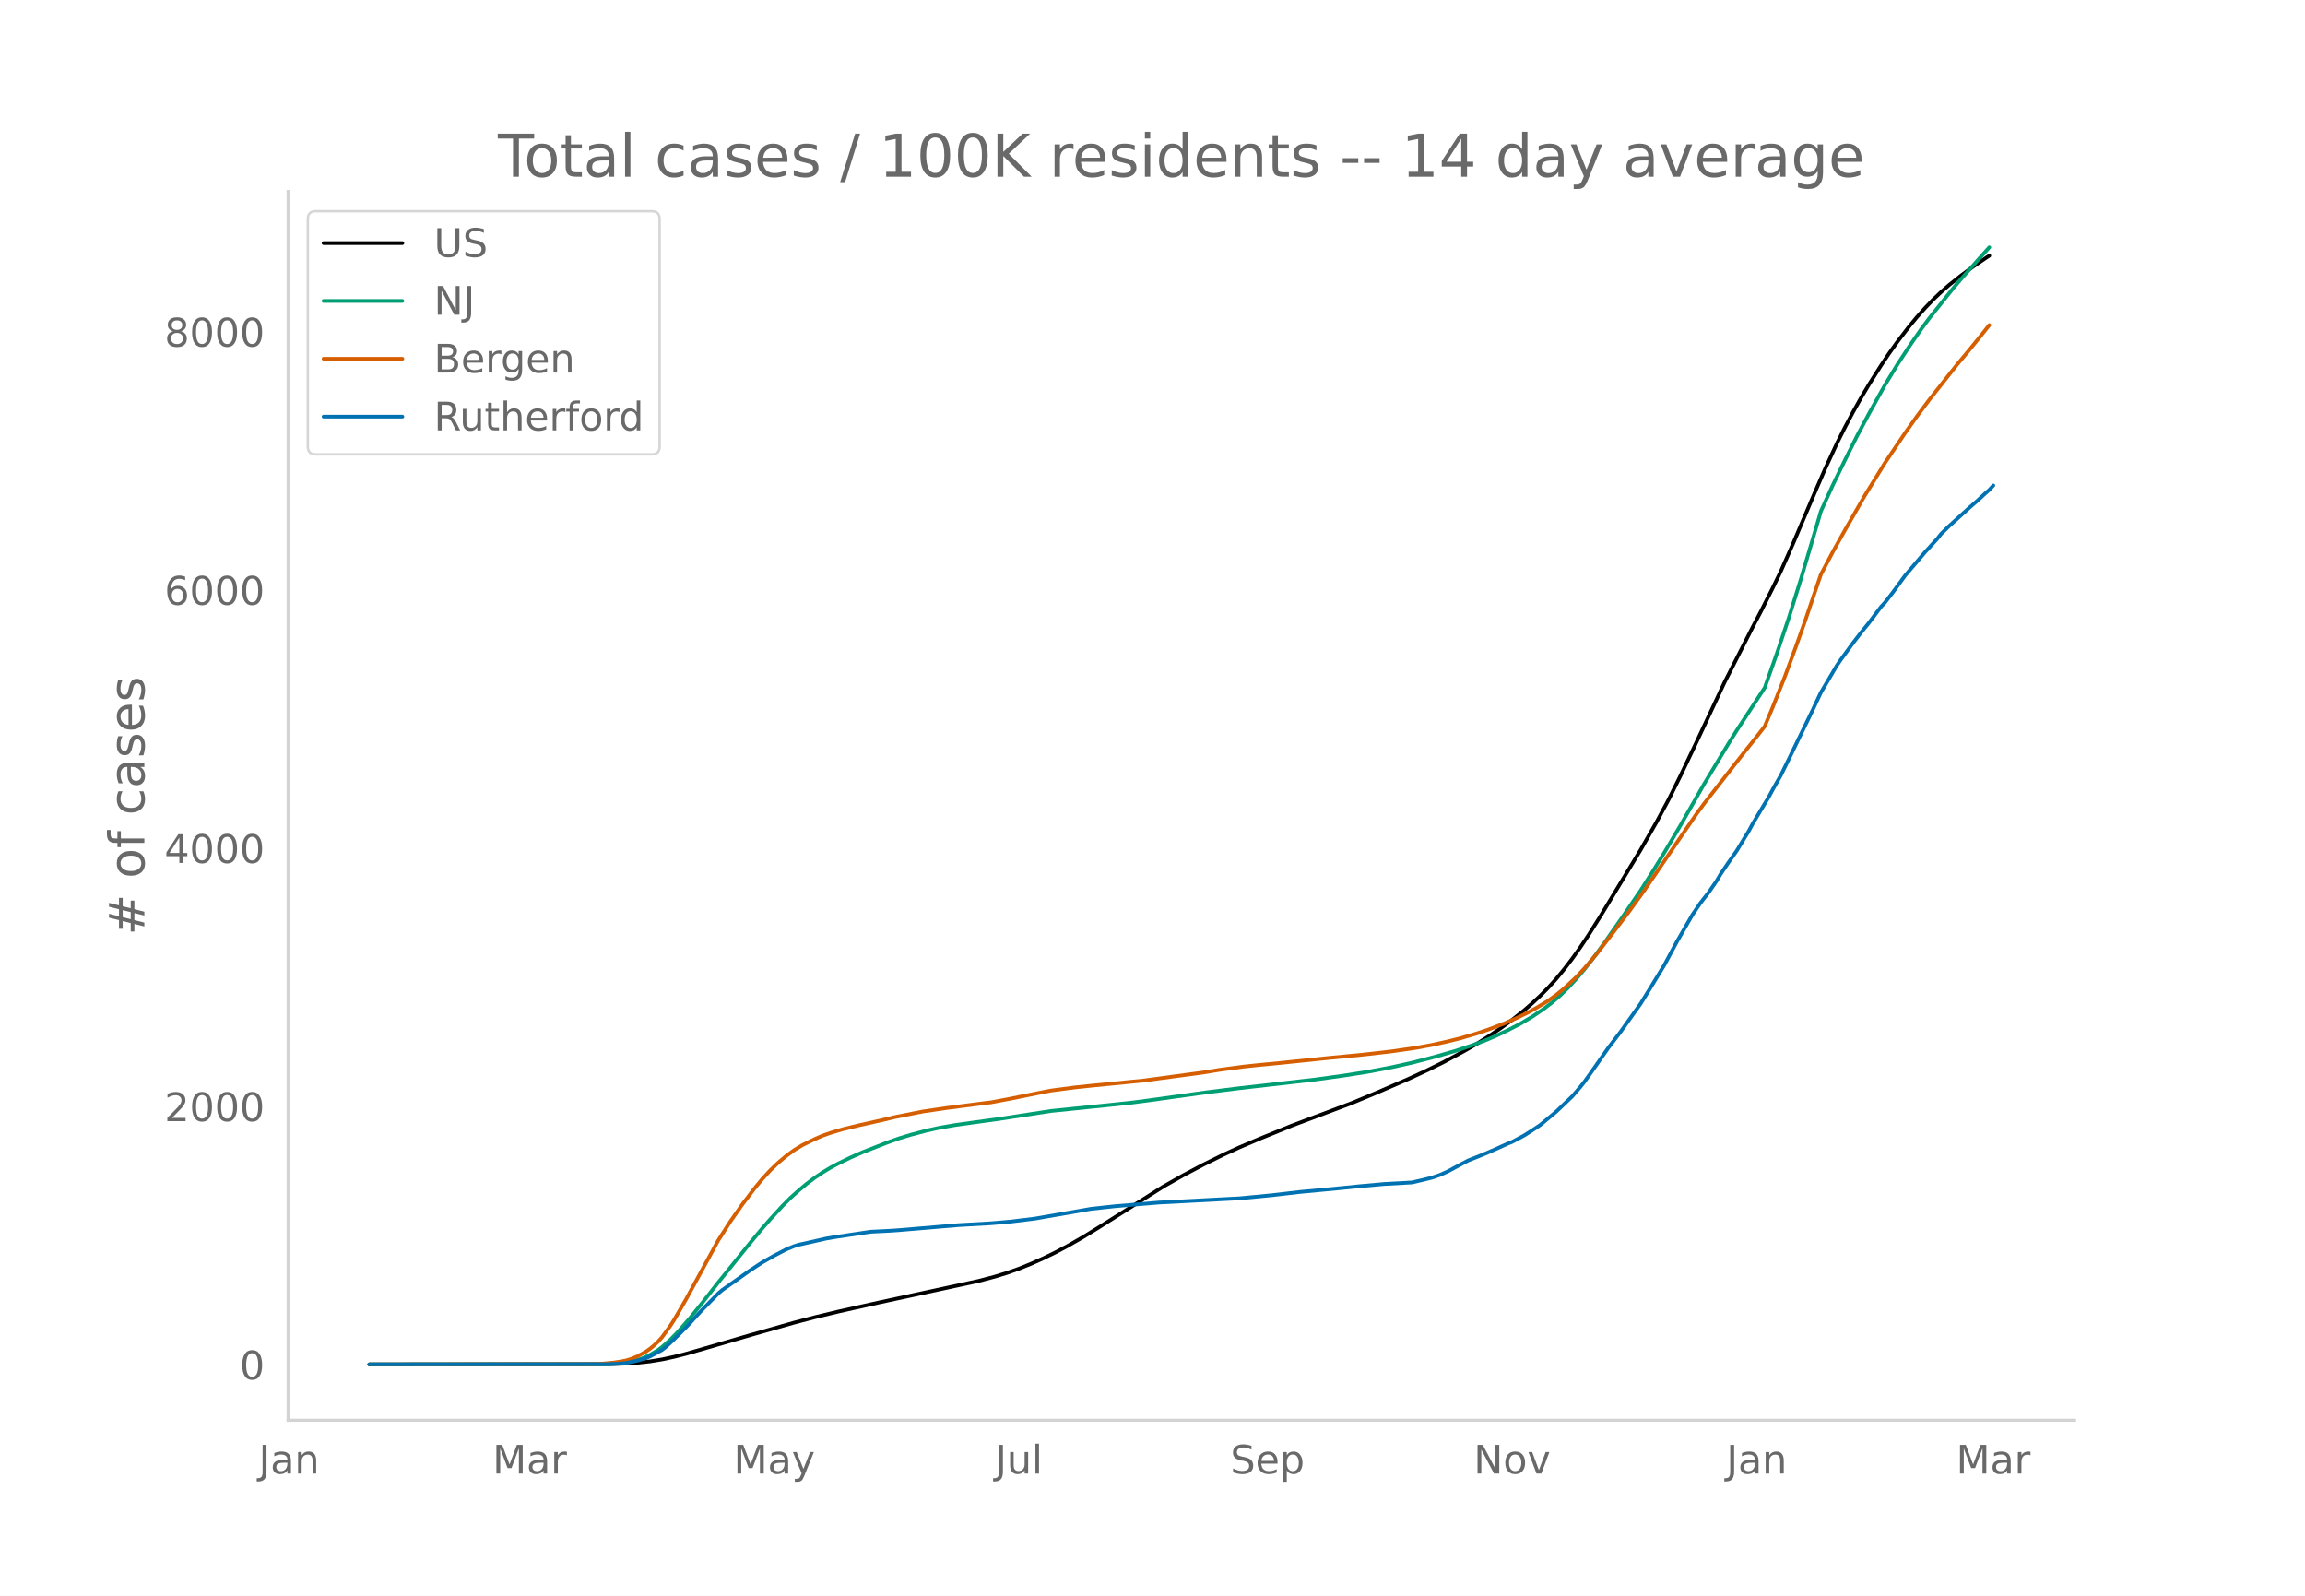
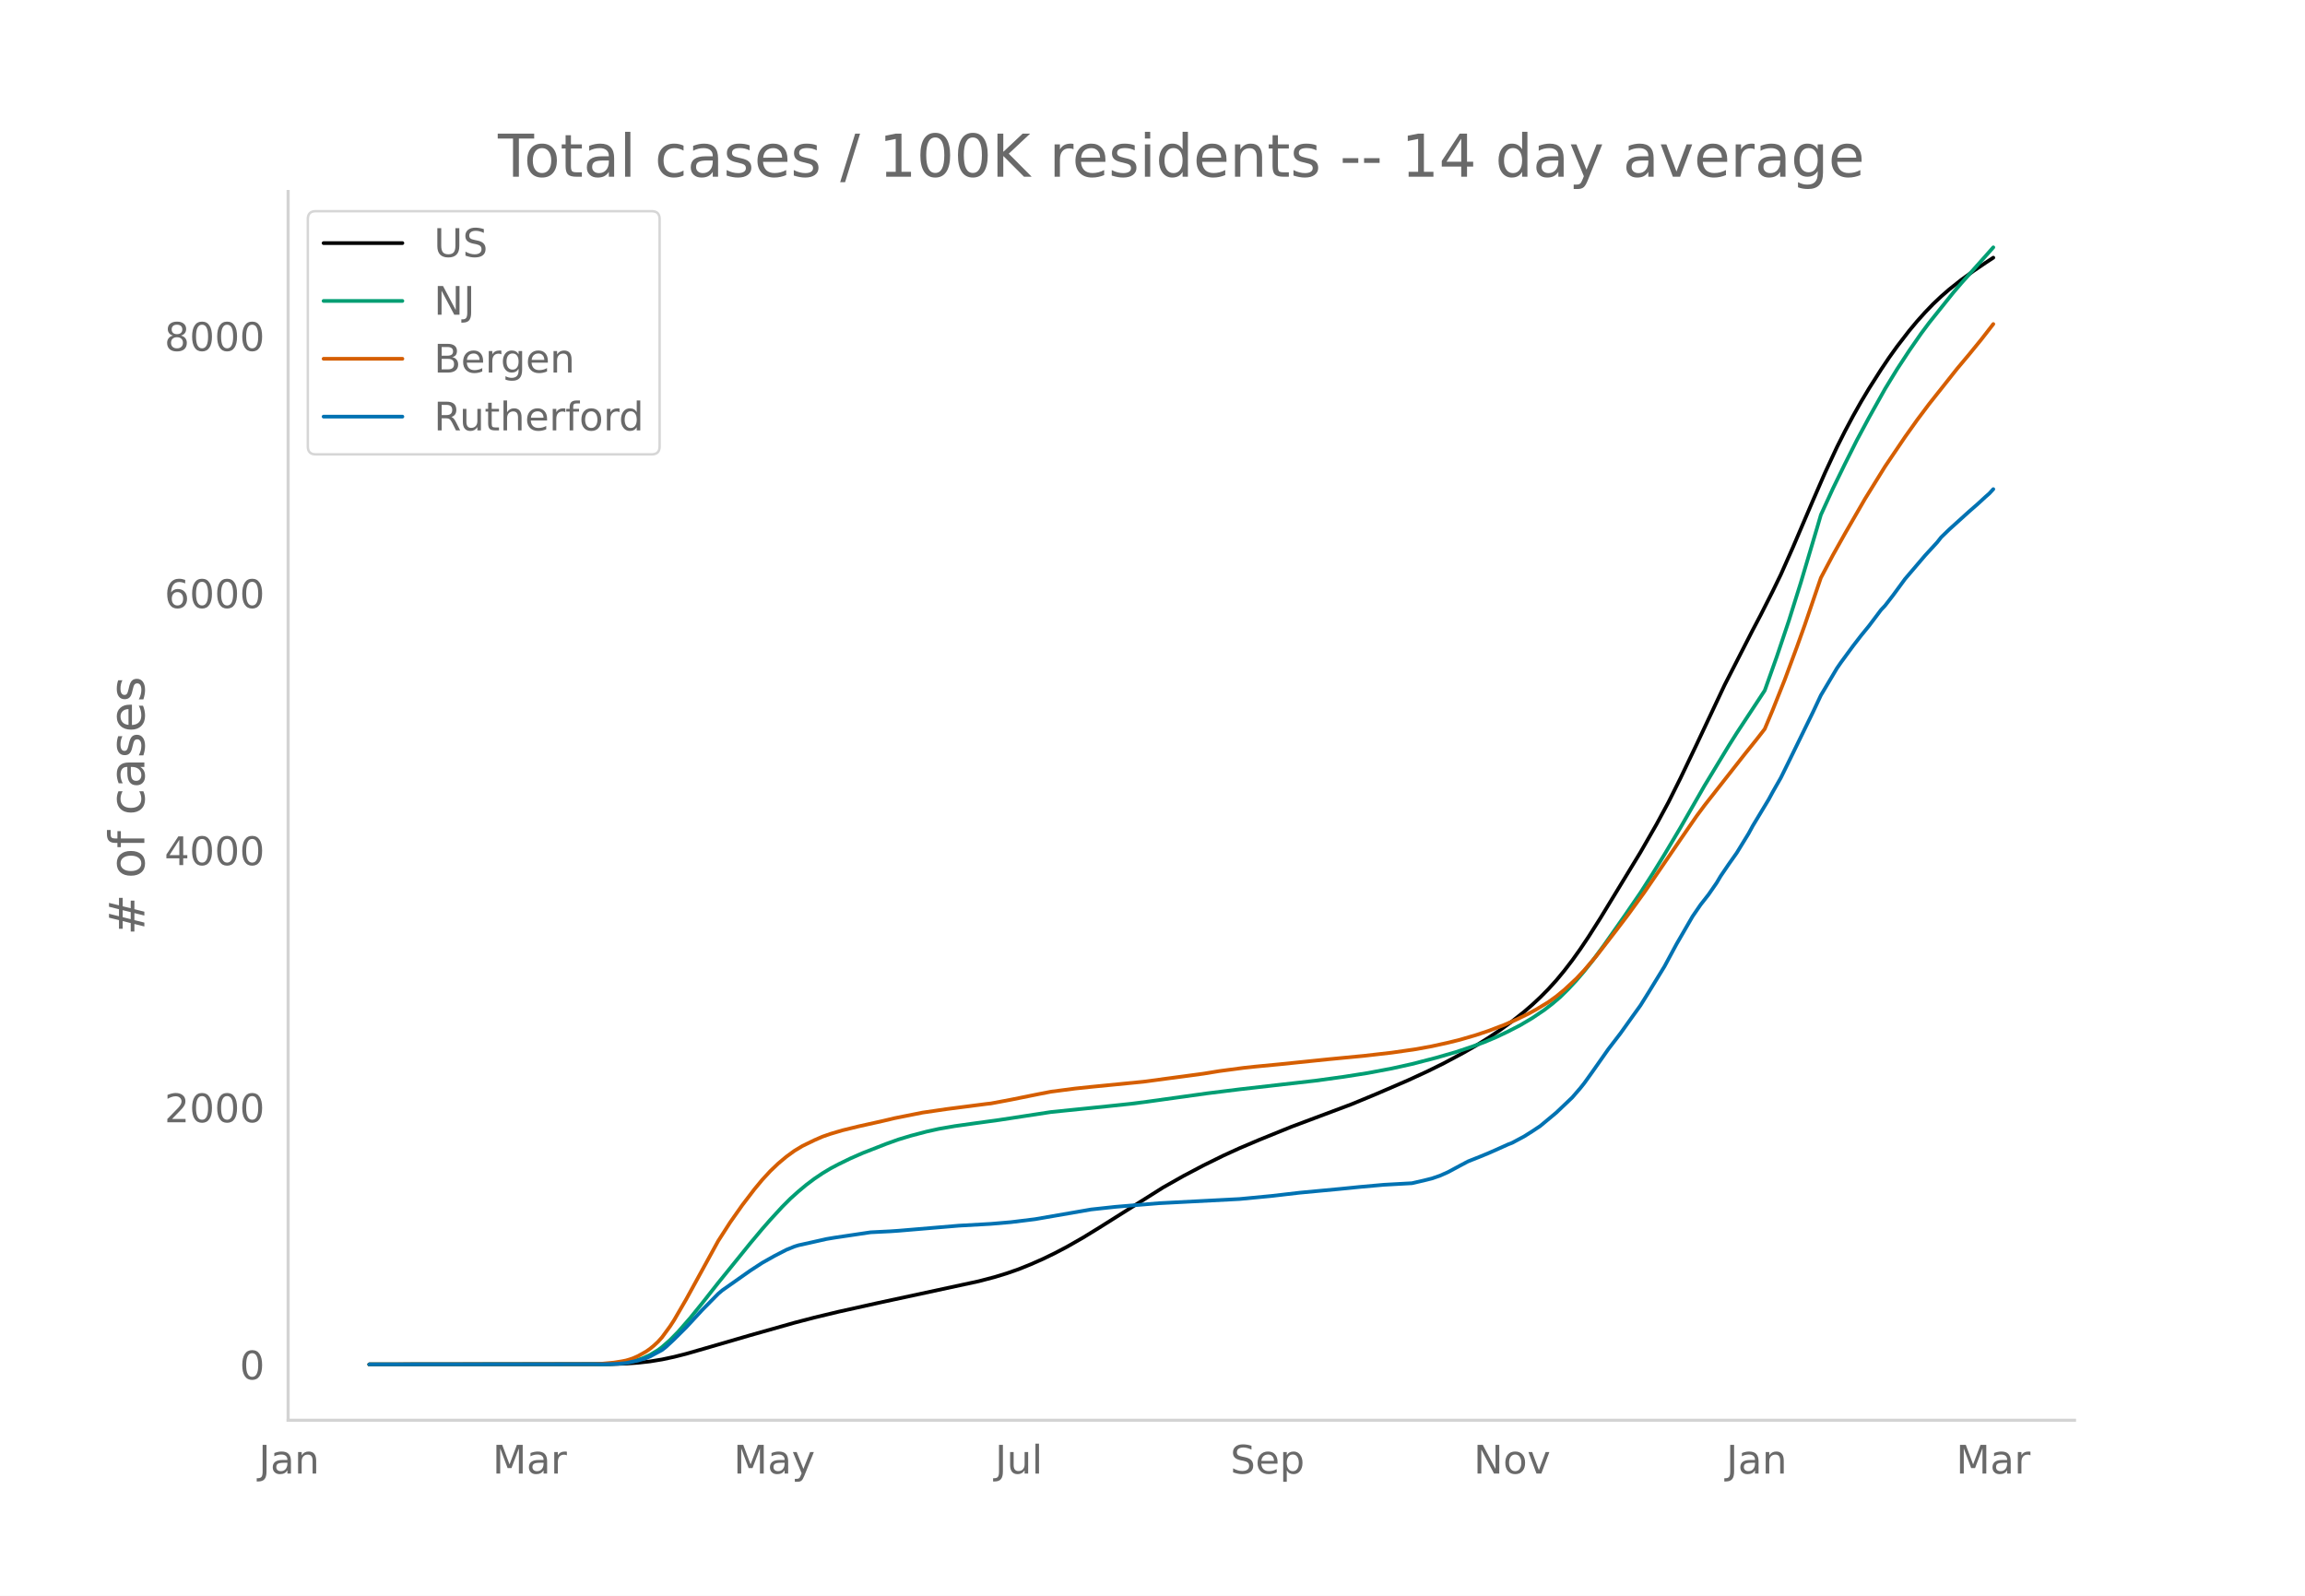
<svg xmlns="http://www.w3.org/2000/svg" xmlns:xlink="http://www.w3.org/1999/xlink" height="864" viewBox="0 0 936 648" width="1248">
  <defs>
    <style>*{stroke-linecap:butt;stroke-linejoin:round}</style>
  </defs>
  <g id="figure_1">
    <path d="M0 648h936V0H0z" style="fill:#fff" id="patch_1" />
    <g id="axes_1">
      <path d="M117 576.72h725.4V77.76H117z" style="fill:none" id="patch_2" />
-       <path clip-path="url(#p99292f7e71)" d="M149.973 554.04l97.697-.1 6.513-.223 4.885-.349 4.885-.548 4.884-.798 4.885-1.048 4.885-1.242 8.141-2.352 17.912-5.23 17.91-5.088 8.142-2.134 9.77-2.356 16.283-3.635 40.707-8.813 6.513-1.72 4.885-1.506 4.885-1.718 4.884-1.976 4.885-2.17 4.885-2.378 4.885-2.581 6.513-3.74 6.513-4.012 26.053-16.479 8.141-4.619 8.142-4.311 8.141-4.032 6.513-2.987 8.142-3.473 13.026-5.306 9.77-3.676 14.654-5.52 9.77-4.064 13.026-5.637 8.141-3.769 6.514-3.233 8.14-4.377 4.886-2.814 4.885-3.052 4.884-3.277 4.885-3.563 4.885-3.878 3.257-2.837 3.256-3.048 3.257-3.3 3.256-3.598 3.257-3.953 3.257-4.26 3.256-4.573 3.257-4.873 4.885-7.722 16.282-26.858 6.514-11.395 4.884-9.064 4.885-9.827 6.513-13.673 11.398-24.294 11.398-22.376 3.257-6.194 4.885-9.687 3.256-6.71 4.885-11.04 8.142-19.132 4.884-11.266 4.885-10.548 3.257-6.498 3.256-6.145 3.257-5.806 3.257-5.47 4.884-7.711 3.257-4.865 3.256-4.57 4.885-6.367 3.257-3.921 3.256-3.64 3.257-3.397 3.257-3.085 3.256-2.85 4.885-3.887 4.885-3.58 4.885-3.336 1.628-1.072" style="fill:none;stroke:#000;stroke-linecap:round;stroke-width:1.5" id="line2d_1" />
-       <path clip-path="url(#p99292f7e71)" d="M149.973 554.04l94.44-.081 4.885-.174 4.885-.459 3.256-.658 3.257-1.026 3.257-1.471 3.256-1.968 1.628-1.223 3.257-2.882 3.257-3.33 4.884-5.606 4.885-6.047 6.513-8.314 8.142-10.084 4.885-6.069 4.884-5.852 3.257-3.734 4.885-5.332 3.256-3.274 3.257-2.938 3.257-2.732 3.256-2.456 3.257-2.2 3.256-1.972 3.257-1.727 4.885-2.39 4.885-2.155 9.77-3.833 4.884-1.75 4.885-1.486 6.513-1.721 4.885-1.086 6.513-1.136 8.141-1.146 9.77-1.345 21.168-3.253 22.796-2.335 9.77-1.038 6.513-.841 24.424-3.417 13.026-1.622 30.937-3.536 11.398-1.58 9.77-1.54 9.77-1.856 8.141-1.807 9.77-2.534 8.141-2.362 6.514-2.19 4.884-1.801 4.885-2.058 4.885-2.337 4.885-2.532 4.885-2.902 4.885-3.304 3.256-2.514 3.257-2.796 3.256-3.225 3.257-3.508 3.256-3.83 3.257-4.11 4.885-6.653 8.141-11.653 6.513-9.537 4.885-7.644 4.885-7.962 6.513-11 9.77-17.084 9.77-16.19 3.256-5.192 11.398-17.399 4.885-13.778 4.885-14.597 4.885-15.645 6.513-21.99 1.628-5.613 4.885-10.711 4.885-10.052 4.885-9.77 4.885-9.133 6.513-11.684 4.884-8.032 4.885-7.48 4.885-7.073 3.257-4.387 9.77-12.256 3.256-3.827 6.513-7.323 4.885-5.45" style="fill:none;stroke:#009e73;stroke-linecap:round;stroke-width:1.5" id="line2d_2" />
-       <path clip-path="url(#p99292f7e71)" d="M149.973 554.04l91.184-.11 3.256-.172 4.885-.462 3.257-.521 1.628-.325 1.628-.48 1.628-.597 1.629-.726 3.256-1.83 1.629-1.135 1.628-1.35 1.628-1.528 1.628-1.817 3.257-4.47 1.628-2.512 4.885-8.445 13.026-23.84 4.885-7.634 4.885-6.966 4.885-6.423 3.256-3.952 3.257-3.534 3.257-3.125 3.256-2.738 3.257-2.385 3.256-1.97 4.885-2.393 3.257-1.423 3.256-1.139 4.885-1.456 6.513-1.598 9.77-2.183 4.885-1.167 11.398-2.28 9.77-1.433 16.282-2.11 1.629-.174 8.141-1.533 11.398-2.313 4.885-.955 9.77-1.279 6.513-.687 21.167-2.088 24.425-3.287 6.513-1.065 9.77-1.301 4.884-.527 9.77-.94 19.54-2.022 14.654-1.411 11.398-1.312 9.77-1.41 6.513-1.201 6.513-1.44 4.885-1.215 6.513-1.91 4.885-1.64 6.513-2.48 4.885-2.15 4.884-2.373 3.257-1.78 4.885-2.965 3.256-2.35 3.257-2.677 4.885-4.573 3.256-3.478 4.885-5.739 8.142-10.579 4.885-6.465 6.513-9.016 14.654-21.522 6.513-9.484 3.257-4.407 16.283-20.83 4.885-6.108 3.256-4.196 3.257-7.801 4.885-12.32 4.884-13.233 3.257-9.128 6.513-19.157 4.885-9.26 4.885-8.753 8.141-14.162 8.142-13.2 8.141-12.087 4.885-6.884 4.885-6.541 11.398-14.427 4.885-5.845 4.884-6.009 3.257-4.114" style="fill:none;stroke:#d55e00;stroke-linecap:round;stroke-width:1.5" id="line2d_3" />
-       <path clip-path="url(#p99292f7e71)" d="M149.973 554.04l96.068-.082 4.885-.164 3.257-.306 4.885-1.023 3.256-.962 1.629-.695 4.884-2.64 1.629-1.289 3.256-3.048 4.885-4.87 6.513-7.078 6.513-6.628 1.629-1.392 11.398-8.06 4.884-3.192 4.885-2.762 4.885-2.537 3.257-1.33 1.628-.511 4.885-1.084 3.256-.737 3.257-.736 3.257-.553 14.654-2.189 8.141-.409 3.257-.225 24.424-2.066 13.027-.737 8.141-.696 9.77-1.207 22.796-3.969 4.884-.532 4.885-.531 6.513-.553 11.398-.94 32.566-1.699 13.026-1.248 11.398-1.33 16.283-1.534 8.142-.819 9.77-.88 11.397-.634 4.885-1.125 3.257-.818 3.256-1.125 3.257-1.453 4.885-2.64 3.256-1.738 4.885-1.944 3.257-1.35 3.256-1.432 4.885-2.21 1.628-.634 4.885-2.619 3.257-2.066 3.256-2.168 6.513-5.443 6.514-6.219 3.256-3.785 1.628-2.046 3.257-4.562 6.513-9.309 4.885-6.383 4.885-6.874 3.256-4.542 3.257-5.237 6.513-10.68 4.885-9.104 6.513-11.293 3.257-4.767 3.256-4.174 3.257-4.726 1.628-2.761 3.257-4.808 3.256-4.624 4.885-8 1.628-3.027 6.513-10.843 1.629-3.028 3.256-5.729 3.257-6.628 4.885-10.046 4.885-10.045 3.256-6.956 6.513-11.007 1.629-2.373 4.884-6.69 3.257-4.235 3.257-4.01 4.884-6.506 1.629-1.739 3.256-4.214 4.885-6.69 8.141-9.575 4.885-5.34 1.629-2.066 3.256-3.171 8.142-7.386 3.256-2.843 3.257-3.008 1.628-1.432 1.628-1.78" style="fill:none;stroke:#0072b2;stroke-linecap:round;stroke-width:1.5" id="line2d_4" />
+       <path clip-path="url(#p3812e3684f)" d="m149.973 554.04 97.697-.1 6.513-.222 4.885-.347 4.885-.546 4.884-.795 4.885-1.043 4.885-1.237 8.141-2.343 17.912-5.208 17.91-5.066 8.142-2.126 9.77-2.346 16.283-3.62 40.707-8.776 6.513-1.713 4.885-1.499 4.885-1.711 4.884-1.968 4.885-2.16 4.885-2.369 4.885-2.57 6.513-3.724 6.513-3.995 26.053-16.41 8.141-4.6 8.142-4.294 8.141-4.015 6.513-2.974 8.142-3.459 13.026-5.284 9.77-3.66 14.654-5.498 9.77-4.046 13.026-5.614 8.141-3.753 6.514-3.22 8.14-4.359 4.886-2.802 4.885-3.039 4.884-3.263 4.885-3.548 4.885-3.863 3.257-2.824 3.256-3.036 3.257-3.287 3.256-3.582 3.257-3.936 3.257-4.242 3.256-4.554 3.257-4.853 4.885-7.69 16.282-26.746 6.514-11.348 4.884-9.026 4.885-9.786 6.513-13.616 11.398-24.193 11.398-22.282 3.257-6.169 4.885-9.646 3.256-6.682 4.885-10.995 8.142-19.051 4.884-11.219 4.885-10.504 3.257-6.47 3.256-6.12 3.257-5.782 3.257-5.447 4.884-7.68 3.257-4.844 3.256-4.551 4.885-6.34 3.257-3.905 3.256-3.625 3.257-3.382 3.257-3.073 3.256-2.837 4.885-3.872 4.885-3.565 4.885-3.322 3.256-2.137h0" style="fill:none;stroke:#000;stroke-linecap:round;stroke-width:1.5" id="line2d_1" />
+       <path clip-path="url(#p3812e3684f)" d="m149.973 554.04 94.44-.08 4.885-.174 4.885-.457 3.256-.655 3.257-1.022 3.257-1.465 3.256-1.96 1.628-1.217 3.257-2.871 3.257-3.316 4.884-5.582 4.885-6.022 6.513-8.279 8.142-10.043 4.885-6.043 4.884-5.828 3.257-3.718 4.885-5.31 3.256-3.26 3.257-2.926 3.257-2.72 3.256-2.446 3.257-2.191 3.256-1.964 3.257-1.72 4.885-2.38 4.885-2.146 9.77-3.817 4.884-1.742 4.885-1.48 6.513-1.714 4.885-1.082 6.513-1.13 8.141-1.142 9.77-1.339 21.168-3.24 22.796-2.326 9.77-1.033 6.513-.838 24.424-3.402 13.026-1.616 30.937-3.52 11.398-1.573 9.77-1.535 9.77-1.847 8.141-1.8 9.77-2.524 8.141-2.351 6.514-2.182 4.884-1.793 4.885-2.05 4.885-2.327 4.885-2.52 4.885-2.891 4.885-3.29 3.256-2.504 3.257-2.784 3.256-3.212 3.257-3.493 3.256-3.815 3.257-4.092 4.885-6.625 8.141-11.605 6.513-9.497 4.885-7.612 4.885-7.929 6.513-10.954 9.77-17.012 9.77-16.124 3.256-5.17 11.398-17.326 4.885-13.72 4.885-14.536 4.885-15.58 6.513-21.898 1.628-5.59 4.885-10.667 4.885-10.009 4.885-9.73 4.885-9.095 6.513-11.635 4.884-7.998 4.885-7.45 4.885-7.043 3.257-4.369 9.77-12.204 3.256-3.812 6.513-7.292 6.513-7.319h0" style="fill:none;stroke:#009e73;stroke-linecap:round;stroke-width:1.5" id="line2d_2" />
+       <path clip-path="url(#p3812e3684f)" d="m149.973 554.04 91.184-.11 3.256-.17 4.885-.46 3.257-.52 1.628-.323 1.628-.477 1.628-.596 1.629-.723 3.256-1.823 1.629-1.13 1.628-1.344 1.628-1.521 1.628-1.81 3.257-4.451 1.628-2.501 4.885-8.41 13.026-23.741 4.885-7.602 4.885-6.937 4.885-6.397 3.256-3.935 3.257-3.52 3.257-3.11 3.256-2.728 3.257-2.375 3.256-1.962 4.885-2.382 3.257-1.418 3.256-1.134 4.885-1.45 6.513-1.591 9.77-2.174 4.885-1.162 11.398-2.272 9.77-1.426 16.282-2.102 1.629-.172 8.141-1.527 11.398-2.303 4.885-.951 9.77-1.274 6.513-.684 21.167-2.08 24.425-3.273 6.513-1.06 9.77-1.296 4.884-.525 9.77-.936 19.54-2.013 14.654-1.406 11.398-1.306 9.77-1.405 6.513-1.195 6.513-1.434 4.885-1.21 6.513-1.902 4.885-1.634 6.513-2.469 4.885-2.14 4.884-2.364 3.257-1.773 4.885-2.952 3.256-2.34 3.257-2.666 4.885-4.554 3.256-3.463 4.885-5.715 8.142-10.535 4.885-6.439 6.513-8.978 14.654-21.432 6.513-9.445 3.257-4.388 16.283-20.744 4.885-6.081 3.256-4.18 3.257-7.768 4.885-12.268 4.884-13.178 3.257-9.09 6.513-19.077 4.885-9.22 4.885-8.718 8.141-14.103 8.142-13.145 8.141-12.036 4.885-6.855 4.885-6.515 11.398-14.366 4.885-5.821 4.884-5.984 4.885-6.286h0" style="fill:none;stroke:#d55e00;stroke-linecap:round;stroke-width:1.5" id="line2d_3" />
+       <path clip-path="url(#p3812e3684f)" d="m149.973 554.04 96.068-.081 4.885-.163 3.257-.306 4.885-1.019 3.256-.957 1.629-.693 4.884-2.628 1.629-1.284 3.256-3.035 4.885-4.85 6.513-7.048 6.513-6.601 1.629-1.386 11.398-8.027 4.884-3.178 4.885-2.75 4.885-2.527 3.257-1.324 1.628-.51 4.885-1.08 3.256-.733 3.257-.733 3.257-.55 14.654-2.18 8.141-.408 3.257-.224 24.424-2.057 13.027-.734 8.141-.693 9.77-1.202 22.796-3.952 4.884-.53 4.885-.53 6.513-.55 11.398-.937 32.566-1.69 13.026-1.244 11.398-1.324 16.283-1.528 8.142-.815 9.77-.876 11.397-.631 4.885-1.12 3.257-.816 3.256-1.12 3.257-1.447 4.885-2.628 3.256-1.732 4.885-1.935 3.257-1.345 3.256-1.426 4.885-2.2 1.628-.632 4.885-2.608 3.257-2.058 3.256-2.16 6.513-5.418 6.514-6.194 3.256-3.769 1.628-2.037 3.257-4.544 6.513-9.27 4.885-6.356 4.885-6.845 3.256-4.523 3.257-5.216 6.513-10.635 4.885-9.066 6.513-11.246 3.257-4.747 3.256-4.156 3.257-4.707 1.628-2.75 3.257-4.788 3.256-4.604 4.885-7.966 1.628-3.015 6.513-10.798 1.629-3.016 3.256-5.704 3.257-6.601 4.885-10.004 4.885-10.003 3.256-6.927 6.513-10.96 1.629-2.364 4.884-6.662 3.257-4.217 3.257-3.994 4.884-6.478 1.629-1.732 3.256-4.197 4.885-6.662 8.141-9.535 4.885-5.317 1.629-2.058 3.256-3.158 8.142-7.355 3.256-2.832 3.257-2.995 1.628-1.426 1.628-1.772h0" style="fill:none;stroke:#0072b2;stroke-linecap:round;stroke-width:1.5" id="line2d_4" />
      <path d="M117 576.72V77.76" style="fill:none;stroke:#d3d3d3;stroke-linecap:square;stroke-linejoin:miter;stroke-width:1.25" id="patch_3" />
      <path d="M117 576.72h725.4" style="fill:none;stroke:#d3d3d3;stroke-linecap:square;stroke-linejoin:miter;stroke-width:1.25" id="patch_4" />
      <g id="matplotlib.axis_1">
        <g id="xtick_1">
          <g style="fill:#696969" transform="matrix(.16 0 0 -.16 105.075 598.378)" id="text_1">
            <defs>
              <path d="M9.813 72.906h9.859V5.078q0-13.187-5-19.14-5-5.954-16.094-5.954h-3.75v8.297h3.078q6.531 0 9.219 3.672Q9.813-4.39 9.813 5.078z" id="DejaVuSans-74" />
              <path d="M34.281 27.484q-10.89 0-15.093-2.484-4.204-2.484-4.204-8.5 0-4.781 3.157-7.594 3.156-2.797 8.562-2.797 7.485 0 12 5.297 4.516 5.297 4.516 14.078v2zm17.922 3.72V0H43.22v8.297Q40.14 3.328 35.547.953q-4.594-2.375-11.234-2.375-8.391 0-13.36 4.719Q6 8.016 6 15.922q0 9.219 6.172 13.906 6.187 4.688 18.437 4.688h12.61v.89q0 6.203-4.078 9.594-4.078 3.39-11.453 3.39-4.688 0-9.141-1.124-4.438-1.125-8.531-3.375v8.312q4.921 1.906 9.562 2.844 4.64.953 9.031.953 11.875 0 17.735-6.156 5.86-6.14 5.86-18.64z" id="DejaVuSans-97" />
              <path d="M54.89 33.016V0h-8.984v32.719q0 7.765-3.031 11.61-3.031 3.858-9.078 3.858-7.281 0-11.484-4.64-4.204-4.625-4.204-12.64V0H9.08v54.688h9.03v-8.5q3.235 4.937 7.594 7.374Q30.078 56 35.797 56q9.422 0 14.25-5.828 4.844-5.828 4.844-17.156z" id="DejaVuSans-110" />
            </defs>
            <use xlink:href="#DejaVuSans-74" />
            <use x="29.492" xlink:href="#DejaVuSans-97" />
            <use x="90.771" xlink:href="#DejaVuSans-110" />
          </g>
        </g>
        <g id="xtick_2">
          <g style="fill:#696969" transform="matrix(.16 0 0 -.16 200.01 598.378)" id="text_2">
            <defs>
              <path d="M9.813 72.906h14.703l18.593-49.61 18.703 49.61h14.704V0H66.89v64.016l-18.797-50h-9.907l-18.796 50V0H9.813z" id="DejaVuSans-77" />
              <path d="M41.11 46.297q-1.516.875-3.297 1.281Q36.03 48 33.89 48q-7.625 0-11.703-4.953-4.079-4.953-4.079-14.234V0H9.08v54.688h9.03v-8.5q2.844 4.984 7.375 7.39Q30.031 56 36.531 56q.922 0 2.047-.125 1.125-.11 2.484-.36z" id="DejaVuSans-114" />
            </defs>
            <use xlink:href="#DejaVuSans-77" />
            <use x="86.279" xlink:href="#DejaVuSans-97" />
            <use x="147.559" xlink:href="#DejaVuSans-114" />
          </g>
        </g>
        <g id="xtick_3">
          <g style="fill:#696969" transform="matrix(.16 0 0 -.16 297.89 598.378)" id="text_3">
            <defs>
              <path d="M32.172-5.078q-3.797-9.766-7.422-12.735-3.61-2.984-9.656-2.984H7.906v7.516h5.282q3.703 0 5.75 1.765Q21-9.766 23.483-3.219l1.61 4.094-22.11 53.813H12.5l17.094-42.766 17.093 42.766h9.516z" id="DejaVuSans-121" />
            </defs>
            <use xlink:href="#DejaVuSans-77" />
            <use x="86.279" xlink:href="#DejaVuSans-97" />
            <use x="147.559" xlink:href="#DejaVuSans-121" />
          </g>
        </g>
        <g id="xtick_4">
          <g style="fill:#696969" transform="matrix(.16 0 0 -.16 404.102 598.378)" id="text_4">
            <defs>
              <path d="M8.5 21.578v33.11h8.984V21.922q0-7.766 3.016-11.656 3.031-3.875 9.094-3.875 7.265 0 11.484 4.64 4.234 4.64 4.234 12.656v31h8.985V0h-8.984v8.406Q42.047 3.422 37.718 1q-4.313-2.422-10.032-2.422-9.421 0-14.312 5.86Q8.5 10.296 8.5 21.578zM31.11 56z" id="DejaVuSans-117" />
              <path d="M9.422 75.984h8.984V0H9.422z" id="DejaVuSans-108" />
            </defs>
            <use xlink:href="#DejaVuSans-74" />
            <use x="29.492" xlink:href="#DejaVuSans-117" />
            <use x="92.871" xlink:href="#DejaVuSans-108" />
          </g>
        </g>
        <g id="xtick_5">
          <g style="fill:#696969" transform="matrix(.16 0 0 -.16 499.628 598.378)" id="text_5">
            <defs>
              <path d="M53.516 70.516V60.89q-5.61 2.687-10.594 4-4.984 1.328-9.625 1.328-8.047 0-12.422-3.125t-4.375-8.89q0-4.845 2.906-7.313 2.907-2.453 11.016-3.97l5.953-1.218q11.031-2.11 16.281-7.406 5.25-5.297 5.25-14.172 0-10.61-7.11-16.078-7.093-5.469-20.812-5.469-5.172 0-11.015 1.172Q13.14.922 6.89 3.219v10.156q6-3.36 11.765-5.078 5.766-1.703 11.328-1.703 8.438 0 13.032 3.312 4.593 3.328 4.593 9.485 0 5.359-3.297 8.39-3.296 3.032-10.812 4.547L27.484 33.5q-11.03 2.188-15.968 6.875-4.922 4.688-4.922 13.047 0 9.672 6.812 15.234 6.813 5.563 18.766 5.563 5.14 0 10.453-.938 5.328-.922 10.89-2.765z" id="DejaVuSans-83" />
              <path d="M56.203 29.594v-4.39H14.891q.593-9.282 5.593-14.142 5-4.859 13.938-4.859 5.172 0 10.031 1.266 4.86 1.265 9.656 3.812v-8.5Q49.266.734 44.187-.344 39.11-1.422 33.892-1.422q-13.094 0-20.735 7.61-7.64 7.625-7.64 20.625 0 13.421 7.25 21.296Q20.016 56 32.328 56q11.031 0 17.453-7.11 6.422-7.093 6.422-19.296zm-8.984 2.64q-.094 7.36-4.125 11.75-4.032 4.407-10.672 4.407-7.516 0-12.031-4.25-4.516-4.25-5.203-11.97z" id="DejaVuSans-101" />
              <path d="M18.11 8.203v-29H9.077v75.484h9.031v-8.296q2.844 4.875 7.157 7.234Q29.594 56 35.594 56q9.968 0 16.187-7.906 6.235-7.907 6.235-20.797T51.78 6.484q-6.218-7.906-16.187-7.906-6 0-10.328 2.375-4.313 2.375-7.157 7.25zm30.578 19.094q0 9.906-4.079 15.547-4.078 5.64-11.203 5.64-7.14 0-11.218-5.64-4.079-5.64-4.079-15.547 0-9.906 4.078-15.547 4.079-5.64 11.22-5.64 7.124 0 11.202 5.64t4.078 15.547z" id="DejaVuSans-112" />
            </defs>
            <use xlink:href="#DejaVuSans-83" />
            <use x="63.477" xlink:href="#DejaVuSans-101" />
            <use x="125" xlink:href="#DejaVuSans-112" />
          </g>
        </g>
        <g id="xtick_6">
          <g style="fill:#696969" transform="matrix(.16 0 0 -.16 598.418 598.378)" id="text_6">
            <defs>
              <path d="M9.813 72.906h13.28l32.329-60.984v60.984h9.562V0h-13.28L19.39 60.984V0H9.813z" id="DejaVuSans-78" />
              <path d="M30.61 48.39q-7.22 0-11.422-5.64-4.204-5.64-4.204-15.453 0-9.813 4.172-15.453 4.188-5.64 11.453-5.64 7.188 0 11.375 5.655 4.203 5.672 4.203 15.438 0 9.719-4.203 15.406-4.187 5.688-11.375 5.688zm0 7.61q11.718 0 18.406-7.625 6.703-7.61 6.703-21.078 0-13.422-6.703-21.078-6.688-7.64-18.407-7.64-11.765 0-18.437 7.64-6.656 7.656-6.656 21.078 0 13.469 6.656 21.078Q18.844 56 30.609 56z" id="DejaVuSans-111" />
              <path d="M2.984 54.688H12.5L29.594 8.797l17.093 45.89h9.516L35.687 0H23.485z" id="DejaVuSans-118" />
            </defs>
            <use xlink:href="#DejaVuSans-78" />
            <use x="74.805" xlink:href="#DejaVuSans-111" />
            <use x="135.986" xlink:href="#DejaVuSans-118" />
          </g>
        </g>
        <g id="xtick_7">
          <g style="fill:#696969" transform="matrix(.16 0 0 -.16 701.026 598.378)" id="text_7">
            <use xlink:href="#DejaVuSans-74" />
            <use x="29.492" xlink:href="#DejaVuSans-97" />
            <use x="90.771" xlink:href="#DejaVuSans-110" />
          </g>
        </g>
        <g id="xtick_8">
          <g style="fill:#696969" transform="matrix(.16 0 0 -.16 794.334 598.378)" id="text_8">
            <use xlink:href="#DejaVuSans-77" />
            <use x="86.279" xlink:href="#DejaVuSans-97" />
            <use x="147.559" xlink:href="#DejaVuSans-114" />
          </g>
        </g>
      </g>
      <g id="matplotlib.axis_2">
        <g id="ytick_1">
          <g style="fill:#696969" transform="matrix(.16 0 0 -.16 97.32 560.119)" id="text_9">
            <defs>
              <path d="M31.781 66.406q-7.61 0-11.453-7.5Q16.5 51.422 16.5 36.375q0-14.984 3.828-22.484 3.844-7.5 11.453-7.5 7.672 0 11.5 7.5 3.844 7.5 3.844 22.484 0 15.047-3.844 22.531-3.828 7.5-11.5 7.5zm0 7.813q12.266 0 18.735-9.703 6.468-9.688 6.468-28.141 0-18.406-6.468-28.11-6.47-9.687-18.735-9.687-12.25 0-18.718 9.688-6.47 9.703-6.47 28.109 0 18.453 6.47 28.14Q19.53 74.22 31.78 74.22z" id="DejaVuSans-48" />
            </defs>
            <use xlink:href="#DejaVuSans-48" />
          </g>
        </g>
        <g id="ytick_2">
-           <g style="fill:#696969" transform="matrix(.16 0 0 -.16 66.78 455.271)" id="text_10">
+           <g style="fill:#696969" transform="matrix(.16 0 0 -.16 66.78 455.708)" id="text_10">
            <defs>
              <path d="M19.188 8.297h34.421V0H7.33v8.297q5.609 5.812 15.296 15.594 9.703 9.797 12.188 12.64 4.734 5.313 6.609 9 1.89 3.688 1.89 7.25 0 5.813-4.078 9.469-4.078 3.672-10.625 3.672-4.64 0-9.797-1.61-5.14-1.609-11-4.89v9.969Q13.767 71.78 18.938 73q5.188 1.219 9.485 1.219 11.328 0 18.062-5.672 6.735-5.656 6.735-15.125 0-4.5-1.688-8.531-1.672-4.016-6.125-9.485-1.218-1.422-7.765-8.187-6.532-6.766-18.453-18.922z" id="DejaVuSans-50" />
            </defs>
            <use xlink:href="#DejaVuSans-50" />
            <use x="63.623" xlink:href="#DejaVuSans-48" />
            <use x="127.246" xlink:href="#DejaVuSans-48" />
            <use x="190.869" xlink:href="#DejaVuSans-48" />
          </g>
        </g>
        <g id="ytick_3">
-           <g style="fill:#696969" transform="matrix(.16 0 0 -.16 66.78 350.423)" id="text_11">
-             <defs>
-               <path d="M37.797 64.313L12.89 25.39h24.906zm-2.594 8.593H47.61V25.391h10.407v-8.203H47.609V0h-9.812v17.188H4.89v9.515z" id="DejaVuSans-52" />
+           <g style="fill:#696969" transform="matrix(.16 0 0 -.16 66.78 351.298)" id="text_11">
+             <defs>
+               <path d="M37.797 64.313 12.89 25.39h24.906zm-2.594 8.593H47.61V25.391h10.407v-8.203H47.609V0h-9.812v17.188H4.89v9.515z" id="DejaVuSans-52" />
            </defs>
            <use xlink:href="#DejaVuSans-52" />
            <use x="63.623" xlink:href="#DejaVuSans-48" />
            <use x="127.246" xlink:href="#DejaVuSans-48" />
            <use x="190.869" xlink:href="#DejaVuSans-48" />
          </g>
        </g>
        <g id="ytick_4">
-           <g style="fill:#696969" transform="matrix(.16 0 0 -.16 66.78 245.575)" id="text_12">
+           <g style="fill:#696969" transform="matrix(.16 0 0 -.16 66.78 246.887)" id="text_12">
            <defs>
              <path d="M33.016 40.375q-6.641 0-10.532-4.547-3.875-4.531-3.875-12.437 0-7.86 3.875-12.438 3.891-4.562 10.532-4.562 6.64 0 10.515 4.562 3.875 4.578 3.875 12.438 0 7.906-3.875 12.437-3.875 4.547-10.515 4.547zm19.578 30.922v-8.984q-3.719 1.75-7.5 2.671-3.782.938-7.5.938-9.766 0-14.922-6.594-5.14-6.594-5.875-19.922 2.875 4.25 7.219 6.516 4.359 2.266 9.578 2.266 10.984 0 17.36-6.672 6.374-6.657 6.374-18.125 0-11.235-6.64-18.032-6.641-6.78-17.672-6.78-12.657 0-19.344 9.687-6.688 9.703-6.688 28.109 0 17.281 8.204 27.563 8.203 10.28 22.015 10.28 3.719 0 7.5-.734t7.89-2.187z" id="DejaVuSans-54" />
            </defs>
            <use xlink:href="#DejaVuSans-54" />
            <use x="63.623" xlink:href="#DejaVuSans-48" />
            <use x="127.246" xlink:href="#DejaVuSans-48" />
            <use x="190.869" xlink:href="#DejaVuSans-48" />
          </g>
        </g>
        <g id="ytick_5">
-           <g style="fill:#696969" transform="matrix(.16 0 0 -.16 66.78 140.728)" id="text_13">
+           <g style="fill:#696969" transform="matrix(.16 0 0 -.16 66.78 142.477)" id="text_13">
            <defs>
              <path d="M31.781 34.625q-7.031 0-11.062-3.766-4.016-3.765-4.016-10.343 0-6.594 4.016-10.36Q24.75 6.391 31.78 6.391q7.032 0 11.078 3.78 4.063 3.798 4.063 10.345 0 6.578-4.031 10.343-4.016 3.766-11.11 3.766zm-9.86 4.188q-6.343 1.562-9.89 5.906Q8.5 49.079 8.5 55.329q0 8.733 6.219 13.812 6.234 5.078 17.062 5.078 10.89 0 17.094-5.078 6.203-5.079 6.203-13.813 0-6.25-3.547-10.61-3.531-4.343-9.828-5.906 7.125-1.656 11.094-6.5 3.984-4.828 3.984-11.796 0-10.61-6.468-16.282-6.47-5.656-18.532-5.656-12.047 0-18.531 5.656-6.469 5.672-6.469 16.282 0 6.968 4 11.797 4.016 4.843 11.14 6.5zM18.314 54.39q0-5.657 3.53-8.828 3.548-3.172 9.938-3.172 6.36 0 9.938 3.172 3.593 3.171 3.593 8.828 0 5.672-3.593 8.843-3.578 3.172-9.938 3.172-6.39 0-9.937-3.172-3.532-3.172-3.532-8.843z" id="DejaVuSans-56" />
            </defs>
            <use xlink:href="#DejaVuSans-56" />
            <use x="63.623" xlink:href="#DejaVuSans-48" />
            <use x="127.246" xlink:href="#DejaVuSans-48" />
            <use x="190.869" xlink:href="#DejaVuSans-48" />
          </g>
        </g>
        <g style="fill:#696969" transform="matrix(0 -.2 -.2 0 58.62 379.813)" id="text_14">
          <defs>
-             <path d="M51.125 44H36.922l-4.11-16.313h14.313zm-7.328 27.781l-5.078-20.265h14.265L58.11 71.78h7.813L60.89 51.516h15.234V44h-17.14l-4-16.313h15.53V20.22H53.079L48 0h-7.813l5.032 20.219H30.906L25.875 0h-7.86l5.079 20.219H7.719v7.468h17.187L29 44H13.281v7.516h17.625l4.985 20.265z" id="DejaVuSans-35" />
+             <path d="M51.125 44H36.922l-4.11-16.313h14.313zm-7.328 27.781-5.078-20.265h14.265L58.11 71.78h7.813L60.89 51.516h15.234V44h-17.14l-4-16.313h15.53V20.22H53.079L48 0h-7.813l5.032 20.219H30.906L25.875 0h-7.86l5.079 20.219H7.719v7.468h17.187L29 44H13.281v7.516h17.625l4.985 20.265z" id="DejaVuSans-35" />
            <path d="M37.11 75.984V68.5h-8.594q-4.828 0-6.72-1.953-1.874-1.953-1.874-7.031v-4.828h14.797v-6.985H19.922V0H10.89v47.703H2.297v6.984h8.594V58.5q0 9.125 4.25 13.297 4.25 4.187 13.468 4.187z" id="DejaVuSans-102" />
            <path d="M48.781 52.594v-8.407q-3.812 2.11-7.64 3.157-3.828 1.047-7.735 1.047-8.75 0-13.593-5.547-4.829-5.532-4.829-15.547 0-10.016 4.829-15.563 4.843-5.53 13.593-5.53 3.907 0 7.735 1.046 3.828 1.047 7.64 3.156V2.094Q45.016.344 40.984-.531q-4.015-.89-8.562-.89-12.36 0-19.64 7.765-7.266 7.765-7.266 20.953 0 13.375 7.343 21.031Q20.22 56 33.016 56q4.14 0 8.093-.86 3.953-.843 7.672-2.546z" id="DejaVuSans-99" />
            <path d="M44.281 53.078v-8.5q-3.797 1.953-7.906 2.922-4.094.984-8.5.984-6.688 0-10.031-2.047-3.344-2.046-3.344-6.156 0-3.125 2.39-4.906 2.391-1.781 9.626-3.39l3.078-.688q9.562-2.047 13.593-5.781 4.032-3.735 4.032-10.422 0-7.625-6.032-12.078-6.03-4.438-16.578-4.438-4.39 0-9.156.86Q10.688.296 5.422 2v9.281q4.984-2.594 9.812-3.89 4.829-1.282 9.579-1.282 6.343 0 9.75 2.172 3.421 2.172 3.421 6.125 0 3.656-2.468 5.61-2.453 1.953-10.813 3.765l-3.125.735q-8.344 1.75-12.062 5.39-3.704 3.64-3.704 9.985 0 7.718 5.47 11.906Q16.75 56 26.811 56q4.97 0 9.36-.734 4.406-.72 8.11-2.188z" id="DejaVuSans-115" />
          </defs>
          <use xlink:href="#DejaVuSans-35" />
          <use x="83.789" xlink:href="#DejaVuSans-32" />
          <use x="115.576" xlink:href="#DejaVuSans-111" />
          <use x="176.758" xlink:href="#DejaVuSans-102" />
          <use x="211.963" xlink:href="#DejaVuSans-32" />
          <use x="243.75" xlink:href="#DejaVuSans-99" />
          <use x="298.73" xlink:href="#DejaVuSans-97" />
          <use x="360.01" xlink:href="#DejaVuSans-115" />
          <use x="412.109" xlink:href="#DejaVuSans-101" />
          <use x="473.633" xlink:href="#DejaVuSans-115" />
        </g>
      </g>
      <g style="fill:#696969" transform="matrix(.24 0 0 -.24 202.185 71.76)" id="text_15">
        <defs>
          <path d="M-.297 72.906h61.672v-8.312H35.5V0h-9.906v64.594H-.296z" id="DejaVuSans-84" />
          <path d="M18.313 70.219V54.688h18.5v-6.985h-18.5V18.016q0-6.688 1.828-8.594 1.828-1.906 7.453-1.906h9.218V0h-9.218q-10.407 0-14.36 3.875-3.953 3.89-3.953 14.14v29.688H2.687v6.984h6.594V70.22z" id="DejaVuSans-116" />
          <path d="M25.39 72.906h8.297L8.297-9.28H0z" id="DejaVuSans-47" />
          <path d="M12.406 8.297h16.11v55.625l-17.532-3.516v8.985l17.438 3.515h9.86V8.296H54.39V0H12.406z" id="DejaVuSans-49" />
          <path d="M9.813 72.906h9.859V42.094L52.39 72.906h12.703L28.906 38.922 67.672 0H54.688L19.672 35.11V0h-9.86z" id="DejaVuSans-75" />
          <path d="M9.422 54.688h8.984V0H9.422zm0 21.296h8.984v-11.39H9.422z" id="DejaVuSans-105" />
          <path d="M45.406 46.39v29.594h8.985V0h-8.985v8.203Q42.578 3.328 38.25.953q-4.313-2.375-10.375-2.375-9.906 0-16.14 7.906-6.22 7.922-6.22 20.813 0 12.89 6.22 20.797Q17.968 56 27.874 56q6.063 0 10.375-2.375 4.328-2.36 7.156-7.234zm-30.61-19.093q0-9.906 4.079-15.547 4.078-5.64 11.203-5.64 7.125 0 11.219 5.64 4.11 5.64 4.11 15.547 0 9.906-4.11 15.547-4.094 5.64-11.219 5.64-7.125 0-11.203-5.64-4.078-5.64-4.078-15.547z" id="DejaVuSans-100" />
          <path d="M4.89 31.39h26.313v-8H4.891z" id="DejaVuSans-45" />
          <path d="M45.406 27.984q0 9.766-4.031 15.125-4.016 5.375-11.297 5.375-7.219 0-11.25-5.375-4.031-5.359-4.031-15.125 0-9.718 4.031-15.093t11.25-5.375q7.281 0 11.297 5.375 4.031 5.375 4.031 15.093zm8.985-21.203q0-13.953-6.203-20.765Q42-20.797 29.203-20.797q-4.734 0-8.937.703-4.203.703-8.157 2.172v8.735q3.954-2.141 7.813-3.157 3.86-1.031 7.86-1.031 8.843 0 13.234 4.61 4.39 4.609 4.39 13.937v4.453q-2.781-4.844-7.125-7.234Q33.938 0 27.875 0 17.828 0 11.672 7.656q-6.156 7.672-6.156 20.328 0 12.688 6.156 20.344Q17.828 56 27.875 56q6.063 0 10.406-2.39 4.344-2.391 7.125-7.22v8.297h8.985z" id="DejaVuSans-103" />
        </defs>
        <use xlink:href="#DejaVuSans-84" />
        <use x="44.084" xlink:href="#DejaVuSans-111" />
        <use x="105.266" xlink:href="#DejaVuSans-116" />
        <use x="144.475" xlink:href="#DejaVuSans-97" />
        <use x="205.754" xlink:href="#DejaVuSans-108" />
        <use x="233.537" xlink:href="#DejaVuSans-32" />
        <use x="265.324" xlink:href="#DejaVuSans-99" />
        <use x="320.305" xlink:href="#DejaVuSans-97" />
        <use x="381.584" xlink:href="#DejaVuSans-115" />
        <use x="433.684" xlink:href="#DejaVuSans-101" />
        <use x="495.207" xlink:href="#DejaVuSans-115" />
        <use x="547.307" xlink:href="#DejaVuSans-32" />
        <use x="579.094" xlink:href="#DejaVuSans-47" />
        <use x="612.785" xlink:href="#DejaVuSans-32" />
        <use x="644.572" xlink:href="#DejaVuSans-49" />
        <use x="708.195" xlink:href="#DejaVuSans-48" />
        <use x="771.818" xlink:href="#DejaVuSans-48" />
        <use x="835.441" xlink:href="#DejaVuSans-75" />
        <use x="901.018" xlink:href="#DejaVuSans-32" />
        <use x="932.805" xlink:href="#DejaVuSans-114" />
        <use x="971.668" xlink:href="#DejaVuSans-101" />
        <use x="1033.191" xlink:href="#DejaVuSans-115" />
        <use x="1085.291" xlink:href="#DejaVuSans-105" />
        <use x="1113.074" xlink:href="#DejaVuSans-100" />
        <use x="1176.551" xlink:href="#DejaVuSans-101" />
        <use x="1238.074" xlink:href="#DejaVuSans-110" />
        <use x="1301.453" xlink:href="#DejaVuSans-116" />
        <use x="1340.662" xlink:href="#DejaVuSans-115" />
        <use x="1392.762" xlink:href="#DejaVuSans-32" />
        <use x="1424.549" xlink:href="#DejaVuSans-45" />
        <use x="1460.633" xlink:href="#DejaVuSans-45" />
        <use x="1496.717" xlink:href="#DejaVuSans-32" />
        <use x="1528.504" xlink:href="#DejaVuSans-49" />
        <use x="1592.127" xlink:href="#DejaVuSans-52" />
        <use x="1655.75" xlink:href="#DejaVuSans-32" />
        <use x="1687.537" xlink:href="#DejaVuSans-100" />
        <use x="1751.014" xlink:href="#DejaVuSans-97" />
        <use x="1812.293" xlink:href="#DejaVuSans-121" />
        <use x="1871.473" xlink:href="#DejaVuSans-32" />
        <use x="1903.26" xlink:href="#DejaVuSans-97" />
        <use x="1964.539" xlink:href="#DejaVuSans-118" />
        <use x="2023.719" xlink:href="#DejaVuSans-101" />
        <use x="2085.242" xlink:href="#DejaVuSans-114" />
        <use x="2126.355" xlink:href="#DejaVuSans-97" />
        <use x="2187.635" xlink:href="#DejaVuSans-103" />
        <use x="2251.111" xlink:href="#DejaVuSans-101" />
      </g>
      <g id="legend_1">
        <path d="M128.2 184.5h136.45q3.2 0 3.2-3.2V88.96q0-3.2-3.2-3.2H128.2q-3.2 0-3.2 3.2v92.34q0 3.2 3.2 3.2z" style="fill:none;opacity:.8;stroke:#ccc;stroke-linejoin:miter" id="patch_5" />
        <path d="M131.4 98.718h32" style="fill:none;stroke:#000;stroke-linecap:round;stroke-width:1.5" id="line2d_5" />
        <g style="fill:#696969" transform="matrix(.16 0 0 -.16 176.2 104.317)" id="text_16">
          <defs>
            <path d="M8.688 72.906h9.921V28.61q0-11.718 4.235-16.875 4.25-5.14 13.781-5.14 9.469 0 13.719 5.14 4.25 5.157 4.25 16.875v44.297H64.5V27.391q0-14.25-7.063-21.532-7.046-7.28-20.812-7.28-13.828 0-20.89 7.28-7.047 7.282-7.047 21.532z" id="DejaVuSans-85" />
          </defs>
          <use xlink:href="#DejaVuSans-85" />
          <use x="73.193" xlink:href="#DejaVuSans-83" />
        </g>
        <path d="M131.4 122.203h32" style="fill:none;stroke:#009e73;stroke-linecap:round;stroke-width:1.5" id="line2d_7" />
        <g style="fill:#696969" transform="matrix(.16 0 0 -.16 176.2 127.802)" id="text_17">
          <use xlink:href="#DejaVuSans-78" />
          <use x="74.805" xlink:href="#DejaVuSans-74" />
        </g>
        <path d="M131.4 145.688h32" style="fill:none;stroke:#d55e00;stroke-linecap:round;stroke-width:1.5" id="line2d_9" />
        <g style="fill:#696969" transform="matrix(.16 0 0 -.16 176.2 151.287)" id="text_18">
          <defs>
            <path d="M19.672 34.813V8.108H35.5q7.953 0 11.781 3.297 3.844 3.297 3.844 10.078 0 6.844-3.844 10.078-3.828 3.25-11.781 3.25zm0 29.984V42.828h14.61q7.218 0 10.75 2.703 3.546 2.719 3.546 8.282 0 5.515-3.547 8.25-3.531 2.734-10.75 2.734zm-9.86 8.11h25.204q11.28 0 17.375-4.688Q58.5 63.53 58.5 54.89q0-6.703-3.125-10.657-3.125-3.953-9.188-4.922 7.282-1.562 11.313-6.53 4.031-4.954 4.031-12.376 0-9.765-6.64-15.093Q48.25 0 35.984 0H9.812z" id="DejaVuSans-66" />
          </defs>
          <use xlink:href="#DejaVuSans-66" />
          <use x="68.604" xlink:href="#DejaVuSans-101" />
          <use x="130.127" xlink:href="#DejaVuSans-114" />
          <use x="169.49" xlink:href="#DejaVuSans-103" />
          <use x="232.967" xlink:href="#DejaVuSans-101" />
          <use x="294.49" xlink:href="#DejaVuSans-110" />
        </g>
        <path d="M131.4 169.173h32" style="fill:none;stroke:#0072b2;stroke-linecap:round;stroke-width:1.5" id="line2d_11" />
        <g style="fill:#696969" transform="matrix(.16 0 0 -.16 176.2 174.773)" id="text_19">
          <defs>
            <path d="M44.39 34.188q3.172-1.079 6.172-4.594 3-3.516 6.032-9.672L66.609 0H56l-9.313 18.703q-3.624 7.328-7.015 9.719-3.39 2.39-9.25 2.39h-10.75V0h-9.86v72.906h22.266q12.5 0 18.656-5.234 6.157-5.219 6.157-15.766 0-6.89-3.203-11.437-3.204-4.532-9.297-6.282zM19.673 64.797V38.922h12.406q7.125 0 10.766 3.297 3.64 3.297 3.64 9.687 0 6.39-3.64 9.64-3.64 3.25-10.766 3.25z" id="DejaVuSans-82" />
            <path d="M54.89 33.016V0h-8.984v32.719q0 7.765-3.031 11.61-3.031 3.858-9.078 3.858-7.281 0-11.484-4.64-4.204-4.625-4.204-12.64V0H9.08v75.984h9.03V46.188q3.235 4.937 7.594 7.374Q30.078 56 35.797 56q9.422 0 14.25-5.828 4.844-5.828 4.844-17.156z" id="DejaVuSans-104" />
          </defs>
          <use xlink:href="#DejaVuSans-82" />
          <use x="64.982" xlink:href="#DejaVuSans-117" />
          <use x="128.361" xlink:href="#DejaVuSans-116" />
          <use x="167.57" xlink:href="#DejaVuSans-104" />
          <use x="230.949" xlink:href="#DejaVuSans-101" />
          <use x="292.473" xlink:href="#DejaVuSans-114" />
          <use x="333.586" xlink:href="#DejaVuSans-102" />
          <use x="368.791" xlink:href="#DejaVuSans-111" />
          <use x="429.973" xlink:href="#DejaVuSans-114" />
          <use x="469.336" xlink:href="#DejaVuSans-100" />
        </g>
      </g>
    </g>
  </g>
  <defs>
-     <clipPath id="p99292f7e71">
+     <clipPath id="p3812e3684f">
      <path d="M117 77.76h725.4v498.96H117z" />
    </clipPath>
  </defs>
</svg>
